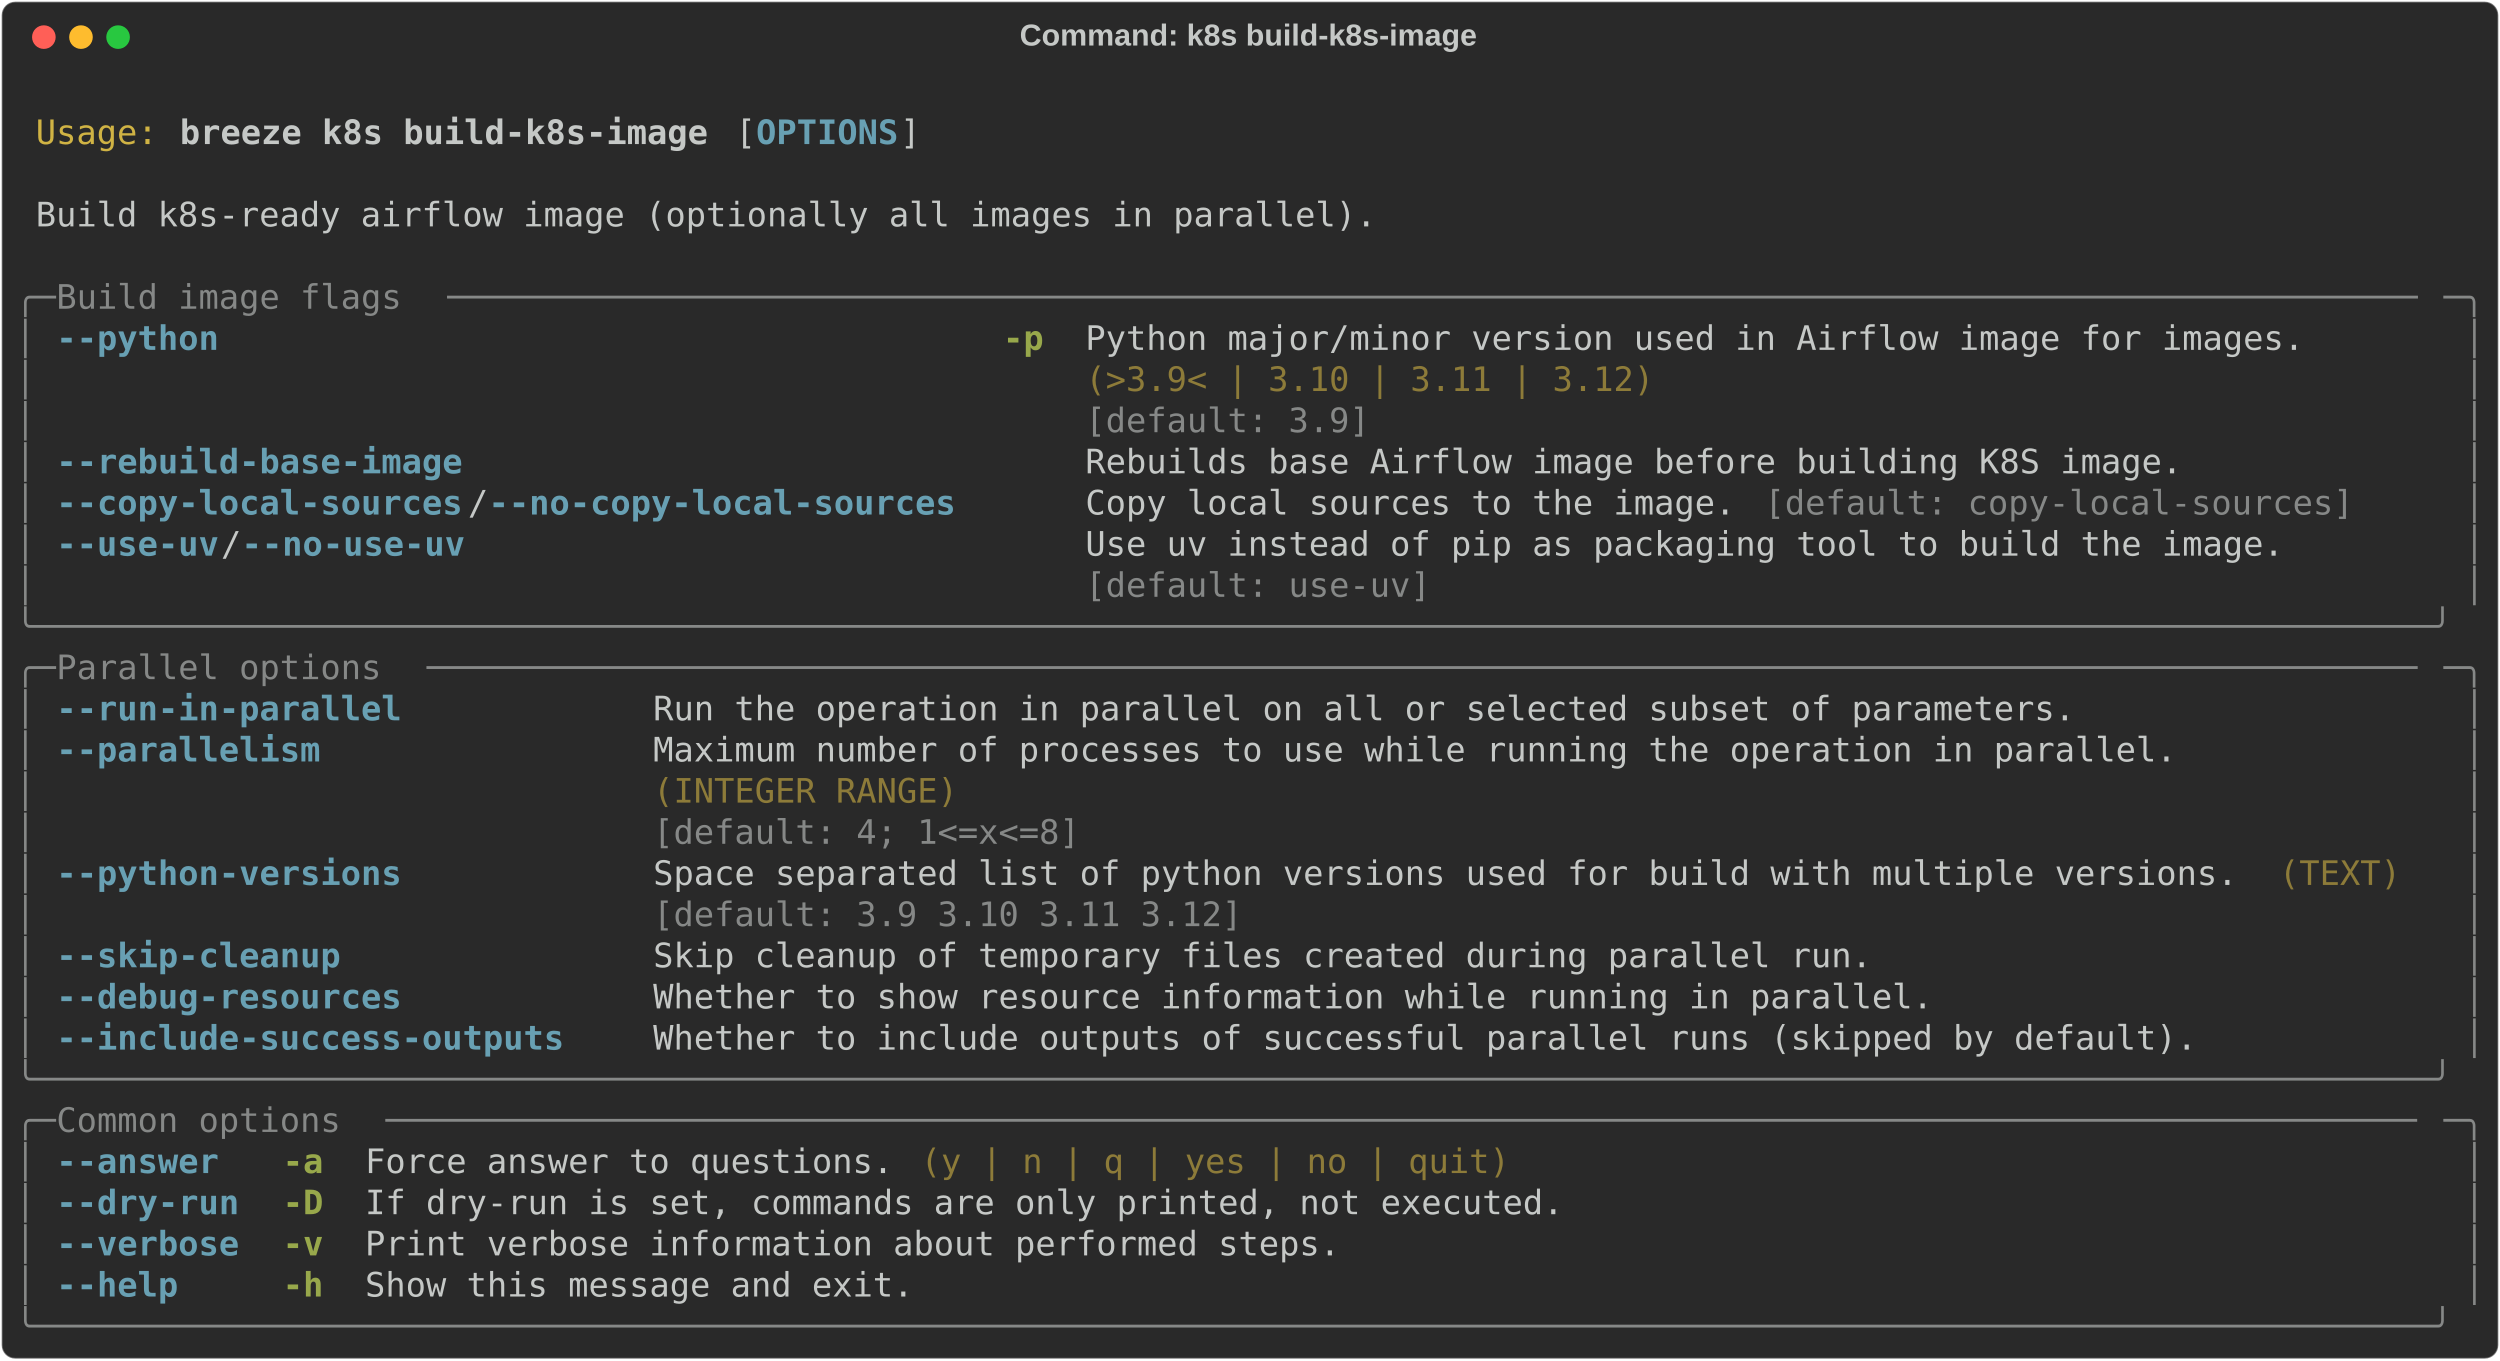
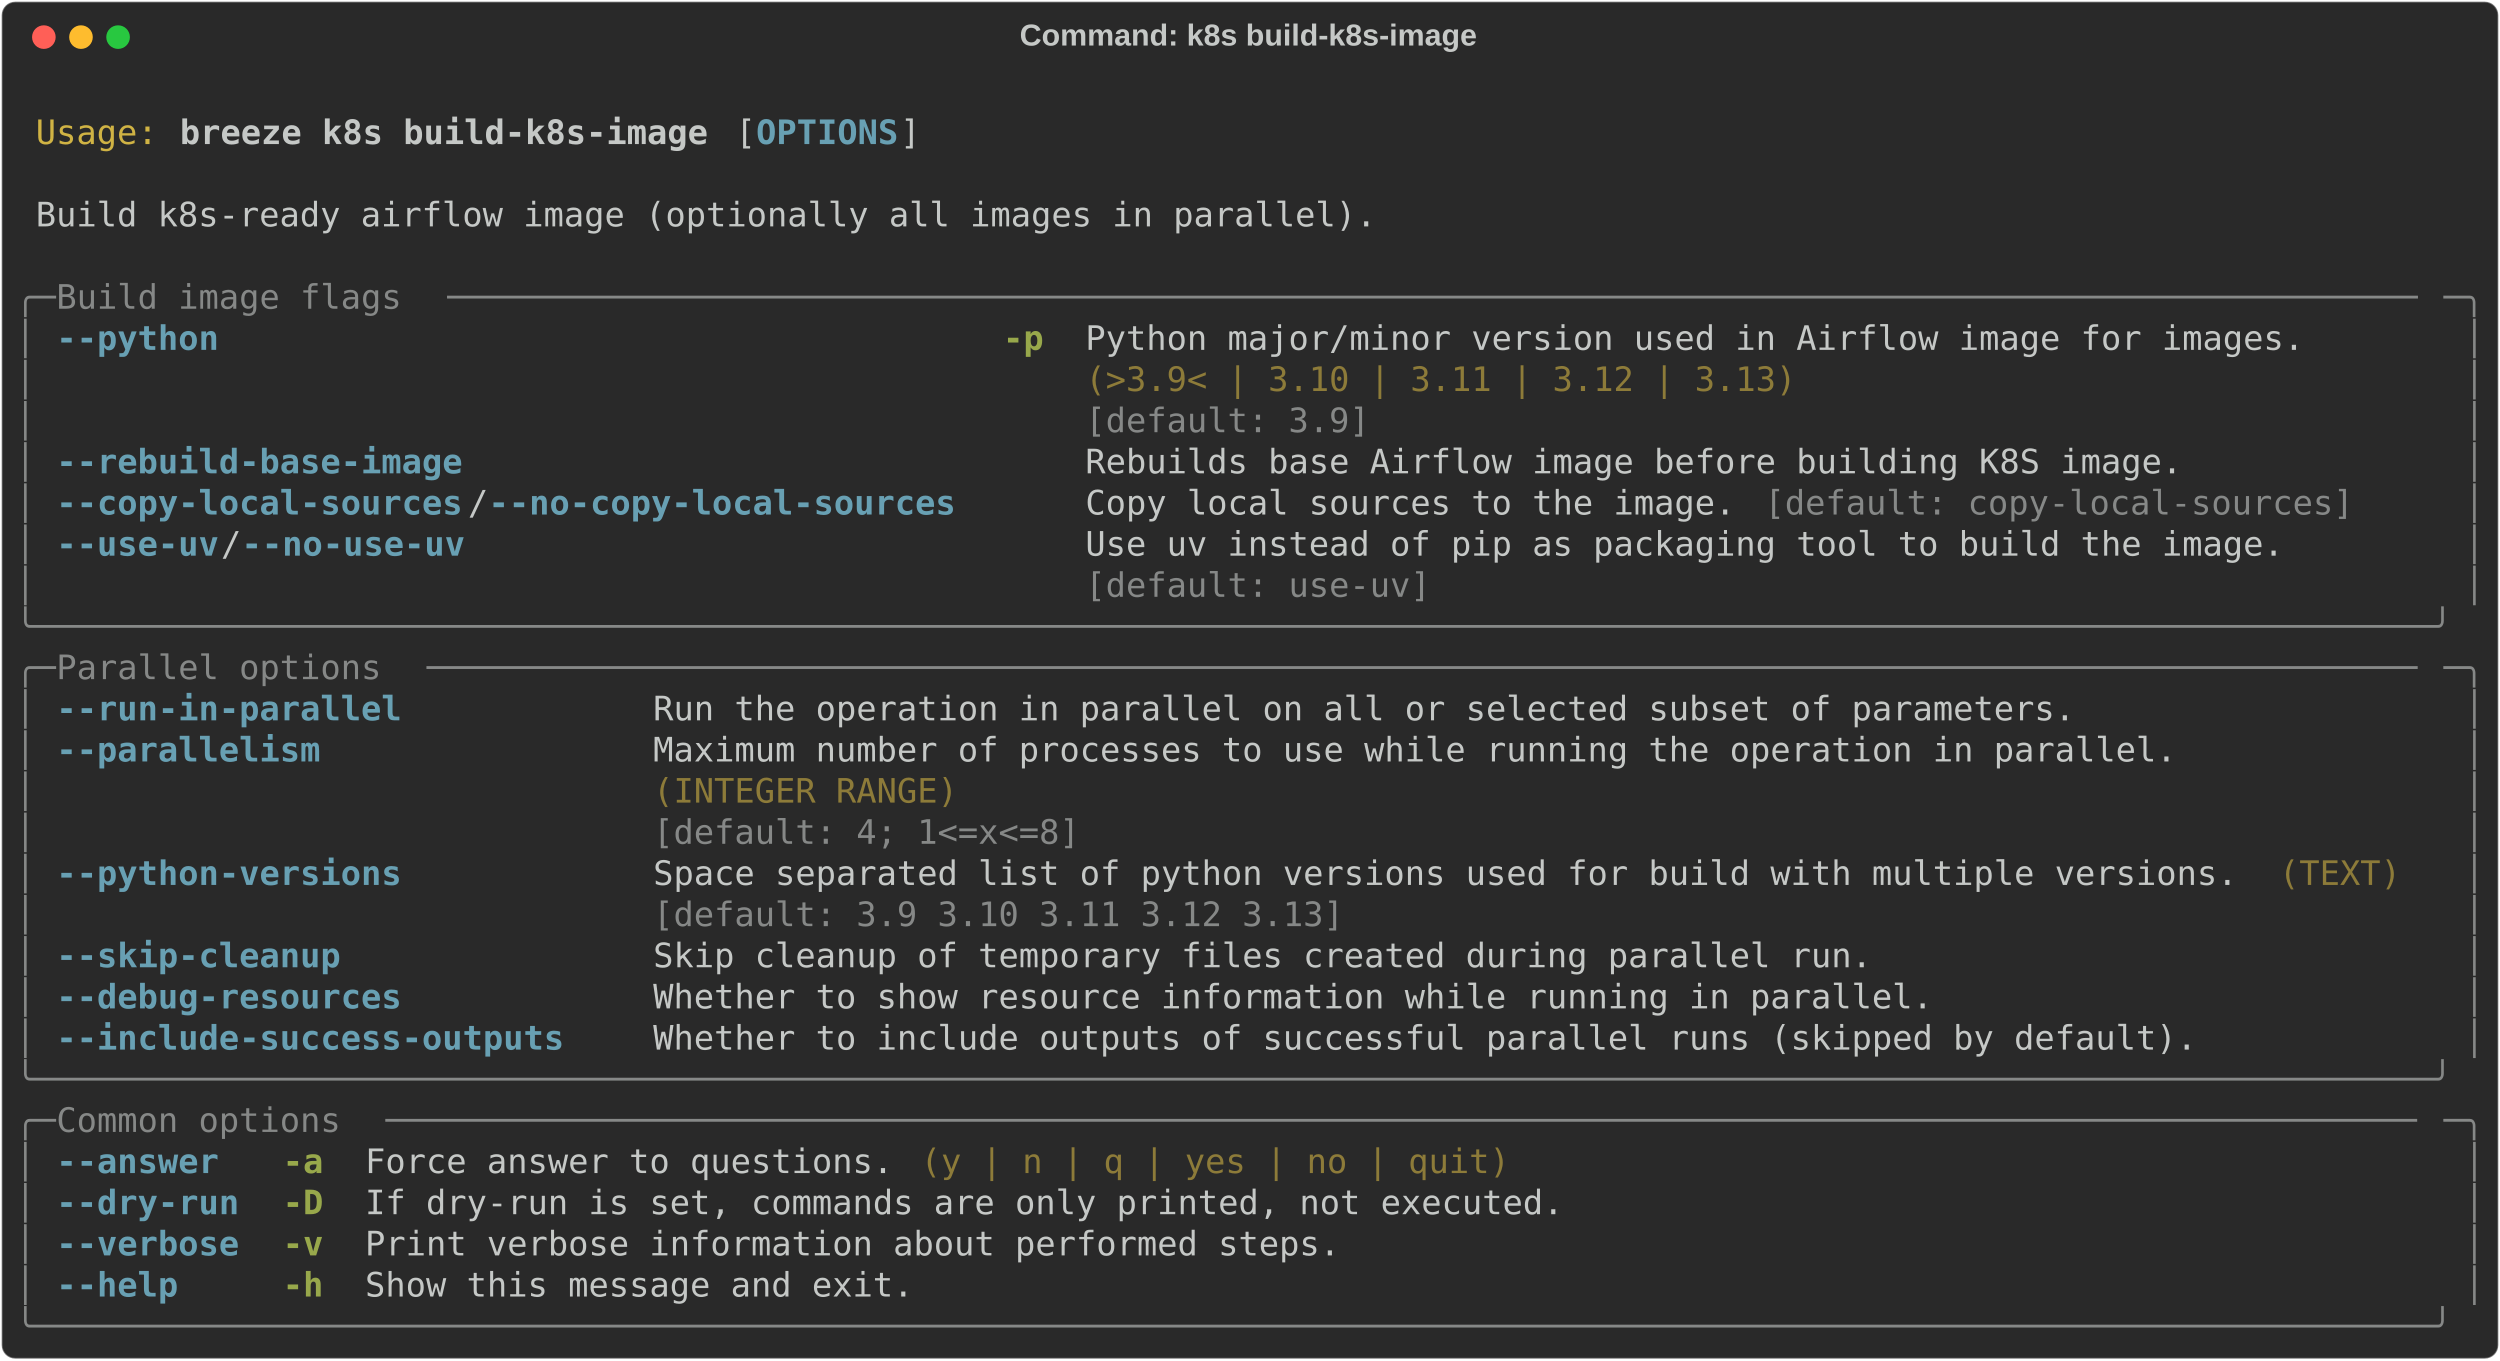
<svg xmlns="http://www.w3.org/2000/svg" class="rich-terminal" viewBox="0 0 1482 806.4">
  <style>

    @font-face {
        font-family: "Fira Code";
        src: local("FiraCode-Regular"),
                url("https://cdnjs.cloudflare.com/ajax/libs/firacode/6.2.0/woff2/FiraCode-Regular.woff2") format("woff2"),
                url("https://cdnjs.cloudflare.com/ajax/libs/firacode/6.2.0/woff/FiraCode-Regular.woff") format("woff");
        font-style: normal;
        font-weight: 400;
    }
    @font-face {
        font-family: "Fira Code";
        src: local("FiraCode-Bold"),
                url("https://cdnjs.cloudflare.com/ajax/libs/firacode/6.2.0/woff2/FiraCode-Bold.woff2") format("woff2"),
                url("https://cdnjs.cloudflare.com/ajax/libs/firacode/6.2.0/woff/FiraCode-Bold.woff") format("woff");
        font-style: bold;
        font-weight: 700;
    }

    .breeze-k8s-build-k8s-image-matrix {
        font-family: Fira Code, monospace;
        font-size: 20px;
        line-height: 24.4px;
        font-variant-east-asian: full-width;
    }

    .breeze-k8s-build-k8s-image-title {
        font-size: 18px;
        font-weight: bold;
        font-family: arial;
    }

    .breeze-k8s-build-k8s-image-r1 { fill: #c5c8c6 }
.breeze-k8s-build-k8s-image-r2 { fill: #d0b344 }
.breeze-k8s-build-k8s-image-r3 { fill: #c5c8c6;font-weight: bold }
.breeze-k8s-build-k8s-image-r4 { fill: #68a0b3;font-weight: bold }
.breeze-k8s-build-k8s-image-r5 { fill: #868887 }
.breeze-k8s-build-k8s-image-r6 { fill: #98a84b;font-weight: bold }
.breeze-k8s-build-k8s-image-r7 { fill: #8d7b39 }
    </style>
  <defs>
    <clipPath id="breeze-k8s-build-k8s-image-clip-terminal">
      <rect x="0" y="0" width="1463.0" height="755.4" />
    </clipPath>
    <clipPath id="breeze-k8s-build-k8s-image-line-0">
      <rect x="0" y="1.5" width="1464" height="24.65" />
    </clipPath>
    <clipPath id="breeze-k8s-build-k8s-image-line-1">
      <rect x="0" y="25.9" width="1464" height="24.65" />
    </clipPath>
    <clipPath id="breeze-k8s-build-k8s-image-line-2">
      <rect x="0" y="50.3" width="1464" height="24.65" />
    </clipPath>
    <clipPath id="breeze-k8s-build-k8s-image-line-3">
      <rect x="0" y="74.7" width="1464" height="24.65" />
    </clipPath>
    <clipPath id="breeze-k8s-build-k8s-image-line-4">
      <rect x="0" y="99.1" width="1464" height="24.65" />
    </clipPath>
    <clipPath id="breeze-k8s-build-k8s-image-line-5">
      <rect x="0" y="123.5" width="1464" height="24.65" />
    </clipPath>
    <clipPath id="breeze-k8s-build-k8s-image-line-6">
      <rect x="0" y="147.9" width="1464" height="24.65" />
    </clipPath>
    <clipPath id="breeze-k8s-build-k8s-image-line-7">
      <rect x="0" y="172.3" width="1464" height="24.65" />
    </clipPath>
    <clipPath id="breeze-k8s-build-k8s-image-line-8">
      <rect x="0" y="196.7" width="1464" height="24.65" />
    </clipPath>
    <clipPath id="breeze-k8s-build-k8s-image-line-9">
      <rect x="0" y="221.1" width="1464" height="24.65" />
    </clipPath>
    <clipPath id="breeze-k8s-build-k8s-image-line-10">
      <rect x="0" y="245.5" width="1464" height="24.65" />
    </clipPath>
    <clipPath id="breeze-k8s-build-k8s-image-line-11">
      <rect x="0" y="269.9" width="1464" height="24.65" />
    </clipPath>
    <clipPath id="breeze-k8s-build-k8s-image-line-12">
      <rect x="0" y="294.3" width="1464" height="24.65" />
    </clipPath>
    <clipPath id="breeze-k8s-build-k8s-image-line-13">
      <rect x="0" y="318.7" width="1464" height="24.65" />
    </clipPath>
    <clipPath id="breeze-k8s-build-k8s-image-line-14">
      <rect x="0" y="343.1" width="1464" height="24.65" />
    </clipPath>
    <clipPath id="breeze-k8s-build-k8s-image-line-15">
      <rect x="0" y="367.5" width="1464" height="24.65" />
    </clipPath>
    <clipPath id="breeze-k8s-build-k8s-image-line-16">
      <rect x="0" y="391.9" width="1464" height="24.65" />
    </clipPath>
    <clipPath id="breeze-k8s-build-k8s-image-line-17">
      <rect x="0" y="416.3" width="1464" height="24.65" />
    </clipPath>
    <clipPath id="breeze-k8s-build-k8s-image-line-18">
      <rect x="0" y="440.7" width="1464" height="24.65" />
    </clipPath>
    <clipPath id="breeze-k8s-build-k8s-image-line-19">
      <rect x="0" y="465.1" width="1464" height="24.65" />
    </clipPath>
    <clipPath id="breeze-k8s-build-k8s-image-line-20">
      <rect x="0" y="489.5" width="1464" height="24.65" />
    </clipPath>
    <clipPath id="breeze-k8s-build-k8s-image-line-21">
      <rect x="0" y="513.9" width="1464" height="24.65" />
    </clipPath>
    <clipPath id="breeze-k8s-build-k8s-image-line-22">
      <rect x="0" y="538.3" width="1464" height="24.65" />
    </clipPath>
    <clipPath id="breeze-k8s-build-k8s-image-line-23">
      <rect x="0" y="562.7" width="1464" height="24.65" />
    </clipPath>
    <clipPath id="breeze-k8s-build-k8s-image-line-24">
      <rect x="0" y="587.1" width="1464" height="24.65" />
    </clipPath>
    <clipPath id="breeze-k8s-build-k8s-image-line-25">
      <rect x="0" y="611.5" width="1464" height="24.65" />
    </clipPath>
    <clipPath id="breeze-k8s-build-k8s-image-line-26">
      <rect x="0" y="635.9" width="1464" height="24.65" />
    </clipPath>
    <clipPath id="breeze-k8s-build-k8s-image-line-27">
      <rect x="0" y="660.3" width="1464" height="24.65" />
    </clipPath>
    <clipPath id="breeze-k8s-build-k8s-image-line-28">
      <rect x="0" y="684.7" width="1464" height="24.65" />
    </clipPath>
    <clipPath id="breeze-k8s-build-k8s-image-line-29">
      <rect x="0" y="709.1" width="1464" height="24.65" />
    </clipPath>
  </defs>
  <rect fill="#292929" stroke="rgba(255,255,255,0.35)" stroke-width="1" x="1" y="1" width="1480" height="804.4" rx="8" />
  <text class="breeze-k8s-build-k8s-image-title" fill="#c5c8c6" text-anchor="middle" x="740" y="27">Command: k8s build-k8s-image</text>
  <g transform="translate(26,22)">
    <circle cx="0" cy="0" r="7" fill="#ff5f57" />
    <circle cx="22" cy="0" r="7" fill="#febc2e" />
    <circle cx="44" cy="0" r="7" fill="#28c840" />
  </g>
  <g transform="translate(9, 41)" clip-path="url(#breeze-k8s-build-k8s-image-clip-terminal)">
    <g class="breeze-k8s-build-k8s-image-matrix">
      <text class="breeze-k8s-build-k8s-image-r1" x="1464" y="20" textLength="12.2" clip-path="url(#breeze-k8s-build-k8s-image-line-0)">
</text>
      <text class="breeze-k8s-build-k8s-image-r2" x="12.2" y="44.4" textLength="73.2" clip-path="url(#breeze-k8s-build-k8s-image-line-1)">Usage:</text>
      <text class="breeze-k8s-build-k8s-image-r3" x="97.6" y="44.4" textLength="317.2" clip-path="url(#breeze-k8s-build-k8s-image-line-1)">breeze k8s build-k8s-image</text>
      <text class="breeze-k8s-build-k8s-image-r1" x="427" y="44.4" textLength="12.2" clip-path="url(#breeze-k8s-build-k8s-image-line-1)">[</text>
      <text class="breeze-k8s-build-k8s-image-r4" x="439.2" y="44.4" textLength="85.4" clip-path="url(#breeze-k8s-build-k8s-image-line-1)">OPTIONS</text>
      <text class="breeze-k8s-build-k8s-image-r1" x="524.6" y="44.4" textLength="12.2" clip-path="url(#breeze-k8s-build-k8s-image-line-1)">]</text>
      <text class="breeze-k8s-build-k8s-image-r1" x="1464" y="44.4" textLength="12.2" clip-path="url(#breeze-k8s-build-k8s-image-line-1)">
</text>
      <text class="breeze-k8s-build-k8s-image-r1" x="1464" y="68.8" textLength="12.2" clip-path="url(#breeze-k8s-build-k8s-image-line-2)">
</text>
      <text class="breeze-k8s-build-k8s-image-r1" x="12.2" y="93.2" textLength="805.2" clip-path="url(#breeze-k8s-build-k8s-image-line-3)">Build k8s-ready airflow image (optionally all images in parallel).</text>
      <text class="breeze-k8s-build-k8s-image-r1" x="1464" y="93.2" textLength="12.2" clip-path="url(#breeze-k8s-build-k8s-image-line-3)">
</text>
      <text class="breeze-k8s-build-k8s-image-r1" x="1464" y="117.6" textLength="12.2" clip-path="url(#breeze-k8s-build-k8s-image-line-4)">
</text>
      <text class="breeze-k8s-build-k8s-image-r5" x="0" y="142" textLength="24.4" clip-path="url(#breeze-k8s-build-k8s-image-line-5)">╭─</text>
      <text class="breeze-k8s-build-k8s-image-r5" x="24.4" y="142" textLength="231.8" clip-path="url(#breeze-k8s-build-k8s-image-line-5)"> Build image flags </text>
      <text class="breeze-k8s-build-k8s-image-r5" x="256.2" y="142" textLength="1183.4" clip-path="url(#breeze-k8s-build-k8s-image-line-5)">─────────────────────────────────────────────────────────────────────────────────────────────────</text>
      <text class="breeze-k8s-build-k8s-image-r5" x="1439.6" y="142" textLength="24.4" clip-path="url(#breeze-k8s-build-k8s-image-line-5)">─╮</text>
      <text class="breeze-k8s-build-k8s-image-r1" x="1464" y="142" textLength="12.2" clip-path="url(#breeze-k8s-build-k8s-image-line-5)">
</text>
      <text class="breeze-k8s-build-k8s-image-r5" x="0" y="166.4" textLength="12.2" clip-path="url(#breeze-k8s-build-k8s-image-line-6)">│</text>
      <text class="breeze-k8s-build-k8s-image-r4" x="24.4" y="166.4" textLength="97.6" clip-path="url(#breeze-k8s-build-k8s-image-line-6)">--python</text>
      <text class="breeze-k8s-build-k8s-image-r6" x="585.6" y="166.4" textLength="24.4" clip-path="url(#breeze-k8s-build-k8s-image-line-6)">-p</text>
      <text class="breeze-k8s-build-k8s-image-r1" x="634.4" y="166.4" textLength="732" clip-path="url(#breeze-k8s-build-k8s-image-line-6)">Python major/minor version used in Airflow image for images.</text>
      <text class="breeze-k8s-build-k8s-image-r5" x="1451.8" y="166.4" textLength="12.2" clip-path="url(#breeze-k8s-build-k8s-image-line-6)">│</text>
      <text class="breeze-k8s-build-k8s-image-r1" x="1464" y="166.4" textLength="12.2" clip-path="url(#breeze-k8s-build-k8s-image-line-6)">
</text>
      <text class="breeze-k8s-build-k8s-image-r5" x="0" y="190.8" textLength="12.2" clip-path="url(#breeze-k8s-build-k8s-image-line-7)">│</text>
-       <text class="breeze-k8s-build-k8s-image-r7" x="634.4" y="190.8" textLength="732" clip-path="url(#breeze-k8s-build-k8s-image-line-7)">(&gt;3.9&lt; | 3.10 | 3.11 | 3.12)                                </text>
+       <text class="breeze-k8s-build-k8s-image-r7" x="634.4" y="190.8" textLength="732" clip-path="url(#breeze-k8s-build-k8s-image-line-7)">(&gt;3.9&lt; | 3.10 | 3.11 | 3.12 | 3.13)                         </text>
      <text class="breeze-k8s-build-k8s-image-r5" x="1451.8" y="190.8" textLength="12.2" clip-path="url(#breeze-k8s-build-k8s-image-line-7)">│</text>
      <text class="breeze-k8s-build-k8s-image-r1" x="1464" y="190.8" textLength="12.2" clip-path="url(#breeze-k8s-build-k8s-image-line-7)">
</text>
      <text class="breeze-k8s-build-k8s-image-r5" x="0" y="215.2" textLength="12.2" clip-path="url(#breeze-k8s-build-k8s-image-line-8)">│</text>
      <text class="breeze-k8s-build-k8s-image-r5" x="634.4" y="215.2" textLength="732" clip-path="url(#breeze-k8s-build-k8s-image-line-8)">[default: 3.9]                                              </text>
      <text class="breeze-k8s-build-k8s-image-r5" x="1451.8" y="215.2" textLength="12.2" clip-path="url(#breeze-k8s-build-k8s-image-line-8)">│</text>
      <text class="breeze-k8s-build-k8s-image-r1" x="1464" y="215.2" textLength="12.2" clip-path="url(#breeze-k8s-build-k8s-image-line-8)">
</text>
      <text class="breeze-k8s-build-k8s-image-r5" x="0" y="239.6" textLength="12.2" clip-path="url(#breeze-k8s-build-k8s-image-line-9)">│</text>
      <text class="breeze-k8s-build-k8s-image-r4" x="24.4" y="239.6" textLength="244" clip-path="url(#breeze-k8s-build-k8s-image-line-9)">--rebuild-base-image</text>
      <text class="breeze-k8s-build-k8s-image-r1" x="634.4" y="239.6" textLength="658.8" clip-path="url(#breeze-k8s-build-k8s-image-line-9)">Rebuilds base Airflow image before building K8S image.</text>
      <text class="breeze-k8s-build-k8s-image-r5" x="1451.8" y="239.6" textLength="12.2" clip-path="url(#breeze-k8s-build-k8s-image-line-9)">│</text>
      <text class="breeze-k8s-build-k8s-image-r1" x="1464" y="239.6" textLength="12.2" clip-path="url(#breeze-k8s-build-k8s-image-line-9)">
</text>
      <text class="breeze-k8s-build-k8s-image-r5" x="0" y="264" textLength="12.2" clip-path="url(#breeze-k8s-build-k8s-image-line-10)">│</text>
      <text class="breeze-k8s-build-k8s-image-r4" x="24.4" y="264" textLength="244" clip-path="url(#breeze-k8s-build-k8s-image-line-10)">--copy-local-sources</text>
      <text class="breeze-k8s-build-k8s-image-r1" x="268.4" y="264" textLength="12.2" clip-path="url(#breeze-k8s-build-k8s-image-line-10)">/</text>
      <text class="breeze-k8s-build-k8s-image-r4" x="280.6" y="264" textLength="280.6" clip-path="url(#breeze-k8s-build-k8s-image-line-10)">--no-copy-local-sources</text>
      <text class="breeze-k8s-build-k8s-image-r1" x="634.4" y="264" textLength="390.4" clip-path="url(#breeze-k8s-build-k8s-image-line-10)">Copy local sources to the image.</text>
      <text class="breeze-k8s-build-k8s-image-r5" x="1037" y="264" textLength="353.8" clip-path="url(#breeze-k8s-build-k8s-image-line-10)">[default: copy-local-sources]</text>
      <text class="breeze-k8s-build-k8s-image-r5" x="1451.8" y="264" textLength="12.2" clip-path="url(#breeze-k8s-build-k8s-image-line-10)">│</text>
      <text class="breeze-k8s-build-k8s-image-r1" x="1464" y="264" textLength="12.2" clip-path="url(#breeze-k8s-build-k8s-image-line-10)">
</text>
      <text class="breeze-k8s-build-k8s-image-r5" x="0" y="288.4" textLength="12.2" clip-path="url(#breeze-k8s-build-k8s-image-line-11)">│</text>
      <text class="breeze-k8s-build-k8s-image-r4" x="24.4" y="288.4" textLength="97.6" clip-path="url(#breeze-k8s-build-k8s-image-line-11)">--use-uv</text>
      <text class="breeze-k8s-build-k8s-image-r1" x="122" y="288.4" textLength="12.2" clip-path="url(#breeze-k8s-build-k8s-image-line-11)">/</text>
      <text class="breeze-k8s-build-k8s-image-r4" x="134.2" y="288.4" textLength="134.2" clip-path="url(#breeze-k8s-build-k8s-image-line-11)">--no-use-uv</text>
      <text class="breeze-k8s-build-k8s-image-r1" x="634.4" y="288.4" textLength="719.8" clip-path="url(#breeze-k8s-build-k8s-image-line-11)">Use uv instead of pip as packaging tool to build the image.</text>
      <text class="breeze-k8s-build-k8s-image-r5" x="1451.8" y="288.4" textLength="12.2" clip-path="url(#breeze-k8s-build-k8s-image-line-11)">│</text>
      <text class="breeze-k8s-build-k8s-image-r1" x="1464" y="288.4" textLength="12.2" clip-path="url(#breeze-k8s-build-k8s-image-line-11)">
</text>
      <text class="breeze-k8s-build-k8s-image-r5" x="0" y="312.8" textLength="12.2" clip-path="url(#breeze-k8s-build-k8s-image-line-12)">│</text>
      <text class="breeze-k8s-build-k8s-image-r5" x="634.4" y="312.8" textLength="719.8" clip-path="url(#breeze-k8s-build-k8s-image-line-12)">[default: use-uv]                                          </text>
      <text class="breeze-k8s-build-k8s-image-r5" x="1451.8" y="312.8" textLength="12.2" clip-path="url(#breeze-k8s-build-k8s-image-line-12)">│</text>
      <text class="breeze-k8s-build-k8s-image-r1" x="1464" y="312.8" textLength="12.2" clip-path="url(#breeze-k8s-build-k8s-image-line-12)">
</text>
      <text class="breeze-k8s-build-k8s-image-r5" x="0" y="337.2" textLength="1464" clip-path="url(#breeze-k8s-build-k8s-image-line-13)">╰──────────────────────────────────────────────────────────────────────────────────────────────────────────────────────╯</text>
      <text class="breeze-k8s-build-k8s-image-r1" x="1464" y="337.2" textLength="12.2" clip-path="url(#breeze-k8s-build-k8s-image-line-13)">
</text>
      <text class="breeze-k8s-build-k8s-image-r5" x="0" y="361.6" textLength="24.4" clip-path="url(#breeze-k8s-build-k8s-image-line-14)">╭─</text>
      <text class="breeze-k8s-build-k8s-image-r5" x="24.4" y="361.6" textLength="219.6" clip-path="url(#breeze-k8s-build-k8s-image-line-14)"> Parallel options </text>
      <text class="breeze-k8s-build-k8s-image-r5" x="244" y="361.6" textLength="1195.6" clip-path="url(#breeze-k8s-build-k8s-image-line-14)">──────────────────────────────────────────────────────────────────────────────────────────────────</text>
      <text class="breeze-k8s-build-k8s-image-r5" x="1439.6" y="361.6" textLength="24.4" clip-path="url(#breeze-k8s-build-k8s-image-line-14)">─╮</text>
      <text class="breeze-k8s-build-k8s-image-r1" x="1464" y="361.6" textLength="12.2" clip-path="url(#breeze-k8s-build-k8s-image-line-14)">
</text>
      <text class="breeze-k8s-build-k8s-image-r5" x="0" y="386" textLength="12.2" clip-path="url(#breeze-k8s-build-k8s-image-line-15)">│</text>
      <text class="breeze-k8s-build-k8s-image-r4" x="24.4" y="386" textLength="207.4" clip-path="url(#breeze-k8s-build-k8s-image-line-15)">--run-in-parallel</text>
      <text class="breeze-k8s-build-k8s-image-r1" x="378.2" y="386" textLength="854" clip-path="url(#breeze-k8s-build-k8s-image-line-15)">Run the operation in parallel on all or selected subset of parameters.</text>
      <text class="breeze-k8s-build-k8s-image-r5" x="1451.8" y="386" textLength="12.2" clip-path="url(#breeze-k8s-build-k8s-image-line-15)">│</text>
      <text class="breeze-k8s-build-k8s-image-r1" x="1464" y="386" textLength="12.2" clip-path="url(#breeze-k8s-build-k8s-image-line-15)">
</text>
      <text class="breeze-k8s-build-k8s-image-r5" x="0" y="410.4" textLength="12.2" clip-path="url(#breeze-k8s-build-k8s-image-line-16)">│</text>
      <text class="breeze-k8s-build-k8s-image-r4" x="24.4" y="410.4" textLength="158.6" clip-path="url(#breeze-k8s-build-k8s-image-line-16)">--parallelism</text>
      <text class="breeze-k8s-build-k8s-image-r1" x="378.2" y="410.4" textLength="915" clip-path="url(#breeze-k8s-build-k8s-image-line-16)">Maximum number of processes to use while running the operation in parallel.</text>
      <text class="breeze-k8s-build-k8s-image-r5" x="1451.8" y="410.4" textLength="12.2" clip-path="url(#breeze-k8s-build-k8s-image-line-16)">│</text>
      <text class="breeze-k8s-build-k8s-image-r1" x="1464" y="410.4" textLength="12.2" clip-path="url(#breeze-k8s-build-k8s-image-line-16)">
</text>
      <text class="breeze-k8s-build-k8s-image-r5" x="0" y="434.8" textLength="12.2" clip-path="url(#breeze-k8s-build-k8s-image-line-17)">│</text>
      <text class="breeze-k8s-build-k8s-image-r7" x="378.2" y="434.8" textLength="915" clip-path="url(#breeze-k8s-build-k8s-image-line-17)">(INTEGER RANGE)                                                            </text>
      <text class="breeze-k8s-build-k8s-image-r5" x="1451.8" y="434.8" textLength="12.2" clip-path="url(#breeze-k8s-build-k8s-image-line-17)">│</text>
      <text class="breeze-k8s-build-k8s-image-r1" x="1464" y="434.8" textLength="12.2" clip-path="url(#breeze-k8s-build-k8s-image-line-17)">
</text>
      <text class="breeze-k8s-build-k8s-image-r5" x="0" y="459.2" textLength="12.2" clip-path="url(#breeze-k8s-build-k8s-image-line-18)">│</text>
      <text class="breeze-k8s-build-k8s-image-r5" x="378.2" y="459.2" textLength="915" clip-path="url(#breeze-k8s-build-k8s-image-line-18)">[default: 4; 1&lt;=x&lt;=8]                                                      </text>
      <text class="breeze-k8s-build-k8s-image-r5" x="1451.8" y="459.2" textLength="12.2" clip-path="url(#breeze-k8s-build-k8s-image-line-18)">│</text>
      <text class="breeze-k8s-build-k8s-image-r1" x="1464" y="459.2" textLength="12.2" clip-path="url(#breeze-k8s-build-k8s-image-line-18)">
</text>
      <text class="breeze-k8s-build-k8s-image-r5" x="0" y="483.6" textLength="12.2" clip-path="url(#breeze-k8s-build-k8s-image-line-19)">│</text>
      <text class="breeze-k8s-build-k8s-image-r4" x="24.4" y="483.6" textLength="207.4" clip-path="url(#breeze-k8s-build-k8s-image-line-19)">--python-versions</text>
      <text class="breeze-k8s-build-k8s-image-r1" x="378.2" y="483.6" textLength="951.6" clip-path="url(#breeze-k8s-build-k8s-image-line-19)">Space separated list of python versions used for build with multiple versions.</text>
      <text class="breeze-k8s-build-k8s-image-r7" x="1342" y="483.6" textLength="73.2" clip-path="url(#breeze-k8s-build-k8s-image-line-19)">(TEXT)</text>
      <text class="breeze-k8s-build-k8s-image-r5" x="1451.8" y="483.6" textLength="12.2" clip-path="url(#breeze-k8s-build-k8s-image-line-19)">│</text>
      <text class="breeze-k8s-build-k8s-image-r1" x="1464" y="483.6" textLength="12.2" clip-path="url(#breeze-k8s-build-k8s-image-line-19)">
</text>
      <text class="breeze-k8s-build-k8s-image-r5" x="0" y="508" textLength="12.2" clip-path="url(#breeze-k8s-build-k8s-image-line-20)">│</text>
-       <text class="breeze-k8s-build-k8s-image-r5" x="378.2" y="508" textLength="951.6" clip-path="url(#breeze-k8s-build-k8s-image-line-20)">[default: 3.9 3.10 3.11 3.12]                                                 </text>
+       <text class="breeze-k8s-build-k8s-image-r5" x="378.2" y="508" textLength="951.6" clip-path="url(#breeze-k8s-build-k8s-image-line-20)">[default: 3.9 3.10 3.11 3.12 3.13]                                            </text>
      <text class="breeze-k8s-build-k8s-image-r5" x="1451.8" y="508" textLength="12.2" clip-path="url(#breeze-k8s-build-k8s-image-line-20)">│</text>
      <text class="breeze-k8s-build-k8s-image-r1" x="1464" y="508" textLength="12.2" clip-path="url(#breeze-k8s-build-k8s-image-line-20)">
</text>
      <text class="breeze-k8s-build-k8s-image-r5" x="0" y="532.4" textLength="12.2" clip-path="url(#breeze-k8s-build-k8s-image-line-21)">│</text>
      <text class="breeze-k8s-build-k8s-image-r4" x="24.4" y="532.4" textLength="170.8" clip-path="url(#breeze-k8s-build-k8s-image-line-21)">--skip-cleanup</text>
      <text class="breeze-k8s-build-k8s-image-r1" x="378.2" y="532.4" textLength="732" clip-path="url(#breeze-k8s-build-k8s-image-line-21)">Skip cleanup of temporary files created during parallel run.</text>
      <text class="breeze-k8s-build-k8s-image-r5" x="1451.8" y="532.4" textLength="12.2" clip-path="url(#breeze-k8s-build-k8s-image-line-21)">│</text>
      <text class="breeze-k8s-build-k8s-image-r1" x="1464" y="532.4" textLength="12.2" clip-path="url(#breeze-k8s-build-k8s-image-line-21)">
</text>
      <text class="breeze-k8s-build-k8s-image-r5" x="0" y="556.8" textLength="12.2" clip-path="url(#breeze-k8s-build-k8s-image-line-22)">│</text>
      <text class="breeze-k8s-build-k8s-image-r4" x="24.4" y="556.8" textLength="207.4" clip-path="url(#breeze-k8s-build-k8s-image-line-22)">--debug-resources</text>
      <text class="breeze-k8s-build-k8s-image-r1" x="378.2" y="556.8" textLength="768.6" clip-path="url(#breeze-k8s-build-k8s-image-line-22)">Whether to show resource information while running in parallel.</text>
      <text class="breeze-k8s-build-k8s-image-r5" x="1451.8" y="556.8" textLength="12.2" clip-path="url(#breeze-k8s-build-k8s-image-line-22)">│</text>
      <text class="breeze-k8s-build-k8s-image-r1" x="1464" y="556.8" textLength="12.2" clip-path="url(#breeze-k8s-build-k8s-image-line-22)">
</text>
      <text class="breeze-k8s-build-k8s-image-r5" x="0" y="581.2" textLength="12.2" clip-path="url(#breeze-k8s-build-k8s-image-line-23)">│</text>
      <text class="breeze-k8s-build-k8s-image-r4" x="24.4" y="581.2" textLength="305" clip-path="url(#breeze-k8s-build-k8s-image-line-23)">--include-success-outputs</text>
      <text class="breeze-k8s-build-k8s-image-r1" x="378.2" y="581.2" textLength="927.2" clip-path="url(#breeze-k8s-build-k8s-image-line-23)">Whether to include outputs of successful parallel runs (skipped by default).</text>
      <text class="breeze-k8s-build-k8s-image-r5" x="1451.8" y="581.2" textLength="12.2" clip-path="url(#breeze-k8s-build-k8s-image-line-23)">│</text>
      <text class="breeze-k8s-build-k8s-image-r1" x="1464" y="581.2" textLength="12.2" clip-path="url(#breeze-k8s-build-k8s-image-line-23)">
</text>
      <text class="breeze-k8s-build-k8s-image-r5" x="0" y="605.6" textLength="1464" clip-path="url(#breeze-k8s-build-k8s-image-line-24)">╰──────────────────────────────────────────────────────────────────────────────────────────────────────────────────────╯</text>
      <text class="breeze-k8s-build-k8s-image-r1" x="1464" y="605.6" textLength="12.2" clip-path="url(#breeze-k8s-build-k8s-image-line-24)">
</text>
      <text class="breeze-k8s-build-k8s-image-r5" x="0" y="630" textLength="24.4" clip-path="url(#breeze-k8s-build-k8s-image-line-25)">╭─</text>
      <text class="breeze-k8s-build-k8s-image-r5" x="24.4" y="630" textLength="195.2" clip-path="url(#breeze-k8s-build-k8s-image-line-25)"> Common options </text>
      <text class="breeze-k8s-build-k8s-image-r5" x="219.6" y="630" textLength="1220" clip-path="url(#breeze-k8s-build-k8s-image-line-25)">────────────────────────────────────────────────────────────────────────────────────────────────────</text>
      <text class="breeze-k8s-build-k8s-image-r5" x="1439.6" y="630" textLength="24.4" clip-path="url(#breeze-k8s-build-k8s-image-line-25)">─╮</text>
      <text class="breeze-k8s-build-k8s-image-r1" x="1464" y="630" textLength="12.2" clip-path="url(#breeze-k8s-build-k8s-image-line-25)">
</text>
      <text class="breeze-k8s-build-k8s-image-r5" x="0" y="654.4" textLength="12.2" clip-path="url(#breeze-k8s-build-k8s-image-line-26)">│</text>
      <text class="breeze-k8s-build-k8s-image-r4" x="24.4" y="654.4" textLength="97.6" clip-path="url(#breeze-k8s-build-k8s-image-line-26)">--answer</text>
      <text class="breeze-k8s-build-k8s-image-r6" x="158.6" y="654.4" textLength="24.4" clip-path="url(#breeze-k8s-build-k8s-image-line-26)">-a</text>
      <text class="breeze-k8s-build-k8s-image-r1" x="207.4" y="654.4" textLength="317.2" clip-path="url(#breeze-k8s-build-k8s-image-line-26)">Force answer to questions.</text>
      <text class="breeze-k8s-build-k8s-image-r7" x="536.8" y="654.4" textLength="353.8" clip-path="url(#breeze-k8s-build-k8s-image-line-26)">(y | n | q | yes | no | quit)</text>
      <text class="breeze-k8s-build-k8s-image-r5" x="1451.8" y="654.4" textLength="12.2" clip-path="url(#breeze-k8s-build-k8s-image-line-26)">│</text>
      <text class="breeze-k8s-build-k8s-image-r1" x="1464" y="654.4" textLength="12.2" clip-path="url(#breeze-k8s-build-k8s-image-line-26)">
</text>
      <text class="breeze-k8s-build-k8s-image-r5" x="0" y="678.8" textLength="12.2" clip-path="url(#breeze-k8s-build-k8s-image-line-27)">│</text>
      <text class="breeze-k8s-build-k8s-image-r4" x="24.4" y="678.8" textLength="109.8" clip-path="url(#breeze-k8s-build-k8s-image-line-27)">--dry-run</text>
      <text class="breeze-k8s-build-k8s-image-r6" x="158.6" y="678.8" textLength="24.4" clip-path="url(#breeze-k8s-build-k8s-image-line-27)">-D</text>
      <text class="breeze-k8s-build-k8s-image-r1" x="207.4" y="678.8" textLength="719.8" clip-path="url(#breeze-k8s-build-k8s-image-line-27)">If dry-run is set, commands are only printed, not executed.</text>
      <text class="breeze-k8s-build-k8s-image-r5" x="1451.8" y="678.8" textLength="12.2" clip-path="url(#breeze-k8s-build-k8s-image-line-27)">│</text>
      <text class="breeze-k8s-build-k8s-image-r1" x="1464" y="678.8" textLength="12.2" clip-path="url(#breeze-k8s-build-k8s-image-line-27)">
</text>
      <text class="breeze-k8s-build-k8s-image-r5" x="0" y="703.2" textLength="12.2" clip-path="url(#breeze-k8s-build-k8s-image-line-28)">│</text>
      <text class="breeze-k8s-build-k8s-image-r4" x="24.4" y="703.2" textLength="109.8" clip-path="url(#breeze-k8s-build-k8s-image-line-28)">--verbose</text>
      <text class="breeze-k8s-build-k8s-image-r6" x="158.6" y="703.2" textLength="24.4" clip-path="url(#breeze-k8s-build-k8s-image-line-28)">-v</text>
      <text class="breeze-k8s-build-k8s-image-r1" x="207.4" y="703.2" textLength="585.6" clip-path="url(#breeze-k8s-build-k8s-image-line-28)">Print verbose information about performed steps.</text>
      <text class="breeze-k8s-build-k8s-image-r5" x="1451.8" y="703.2" textLength="12.2" clip-path="url(#breeze-k8s-build-k8s-image-line-28)">│</text>
      <text class="breeze-k8s-build-k8s-image-r1" x="1464" y="703.2" textLength="12.2" clip-path="url(#breeze-k8s-build-k8s-image-line-28)">
</text>
      <text class="breeze-k8s-build-k8s-image-r5" x="0" y="727.6" textLength="12.2" clip-path="url(#breeze-k8s-build-k8s-image-line-29)">│</text>
      <text class="breeze-k8s-build-k8s-image-r4" x="24.4" y="727.6" textLength="73.2" clip-path="url(#breeze-k8s-build-k8s-image-line-29)">--help</text>
      <text class="breeze-k8s-build-k8s-image-r6" x="158.6" y="727.6" textLength="24.4" clip-path="url(#breeze-k8s-build-k8s-image-line-29)">-h</text>
      <text class="breeze-k8s-build-k8s-image-r1" x="207.4" y="727.6" textLength="329.4" clip-path="url(#breeze-k8s-build-k8s-image-line-29)">Show this message and exit.</text>
      <text class="breeze-k8s-build-k8s-image-r5" x="1451.8" y="727.6" textLength="12.2" clip-path="url(#breeze-k8s-build-k8s-image-line-29)">│</text>
      <text class="breeze-k8s-build-k8s-image-r1" x="1464" y="727.6" textLength="12.2" clip-path="url(#breeze-k8s-build-k8s-image-line-29)">
</text>
      <text class="breeze-k8s-build-k8s-image-r5" x="0" y="752" textLength="1464" clip-path="url(#breeze-k8s-build-k8s-image-line-30)">╰──────────────────────────────────────────────────────────────────────────────────────────────────────────────────────╯</text>
      <text class="breeze-k8s-build-k8s-image-r1" x="1464" y="752" textLength="12.2" clip-path="url(#breeze-k8s-build-k8s-image-line-30)">
</text>
    </g>
  </g>
</svg>
